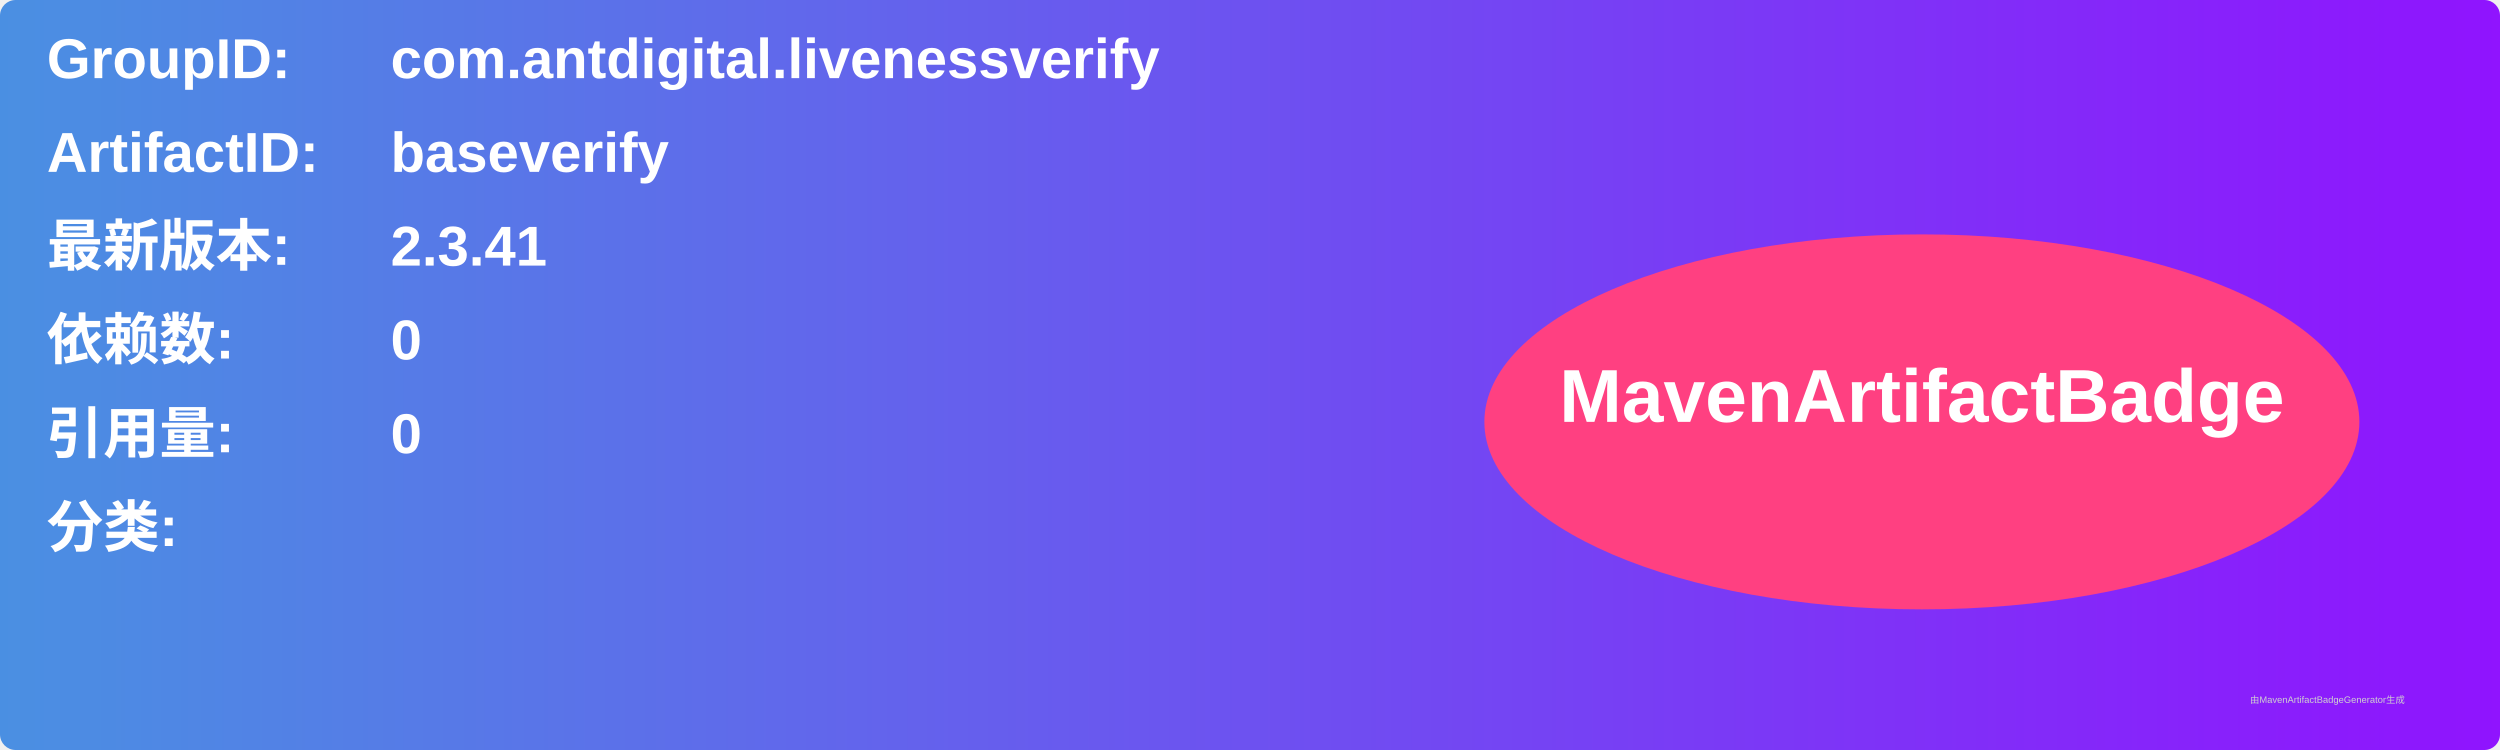
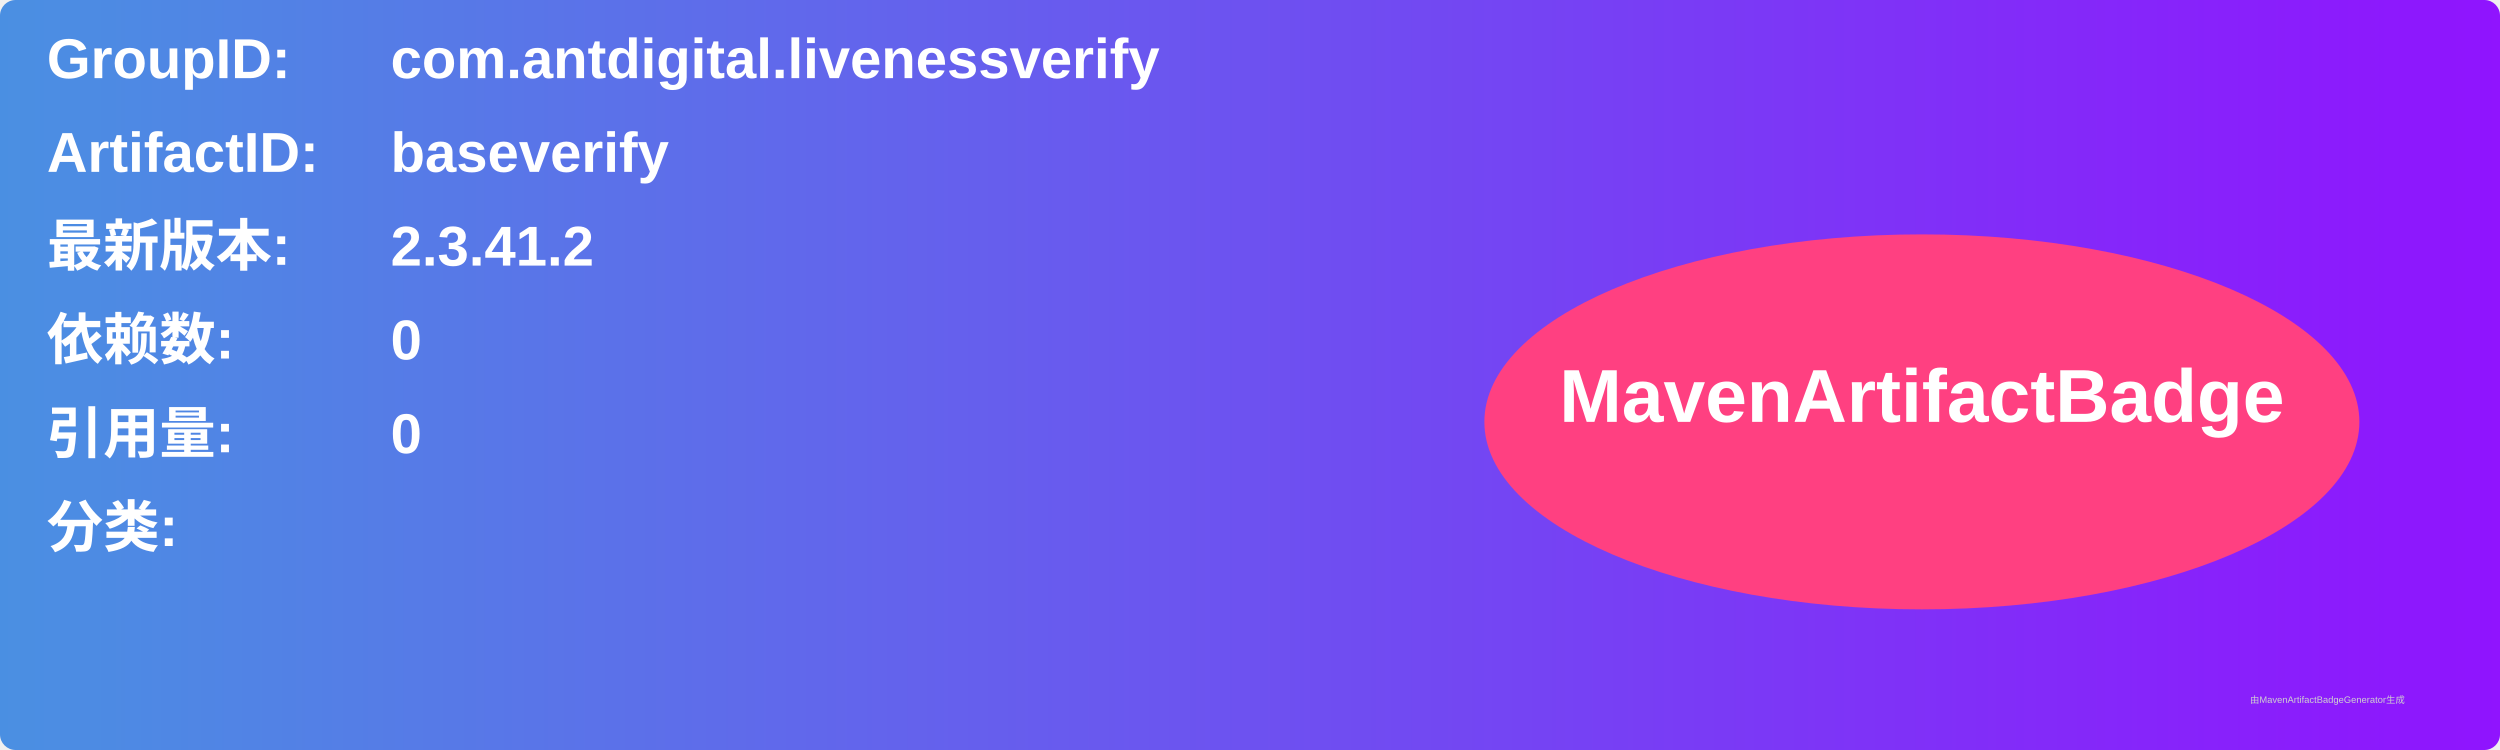
<svg xmlns="http://www.w3.org/2000/svg" width="800" height="240" viewBox="0 0 800 240">
  <linearGradient id="grad" x1="0%" y1="0%" x2="100%" y2="0%">
    <stop offset="0%" stop-color="#4a90e2" />
    <stop offset="100%" stop-color="#9013fe" />
  </linearGradient>
  <rect width="100%" height="100%" rx="5" ry="5" fill="url(#grad)" />
  <g transform="translate(15, 15)">
    <text x="0" y="10" font-family="Arial" font-size="18" fill="white" font-weight="bold" width="260">GroupID:</text>
    <text x="110" y="10" font-family="Arial" font-size="18" fill="white" font-weight="bold" width="460">com.antdigital.livenessverify</text>
    <text x="0" y="40" font-family="Arial" font-size="18" fill="white" font-weight="bold" width="260">ArtifactID:</text>
    <text x="110" y="40" font-family="Arial" font-size="18" fill="white" font-weight="bold" width="460">baseverify</text>
    <text x="0" y="70" font-family="Arial" font-size="18" fill="white" font-weight="bold">最新版本:</text>
    <text x="110" y="70" font-family="Arial" font-size="18" fill="white" font-weight="bold">
-       <tspan font-weight="bold">2.3.41</tspan>
+       <tspan font-weight="bold">2.3.41.2</tspan>
    </text>
    <text x="0" y="100" font-family="Arial" font-size="18" fill="white" font-weight="bold">依赖数: </text>
    <text x="110" y="100" font-family="Arial" font-size="18" fill="white">
      <tspan font-weight="bold">0</tspan>
    </text>
    <text x="0" y="130" font-family="Arial" font-size="18" fill="white" font-weight="bold">引用量: </text>
    <text x="110" y="130" font-family="Arial" font-size="18" fill="white">
      <tspan font-weight="bold">0</tspan>
    </text>
    <text x="0" y="160" font-family="Arial" font-size="18" fill="white" font-weight="bold">分类:</text>
    <text x="10" y="190" font-family="Arial" font-size="10" fill="white">
      <tspan font-weight="bold" />
    </text>
    <ellipse cx="600" cy="120" rx="140" ry="60" fill="#ff4081" />
    <text x="600" y="120" text-anchor="middle" font-family="Arial" font-size="24" fill="white" font-weight="bold">MavenArtifactBadge</text>
  </g>
  <text x="720" y="225" font-family="Arial" font-size="3" fill="#d0d0d0">由MavenArtifactBadgeGenerator生成</text>
</svg>
